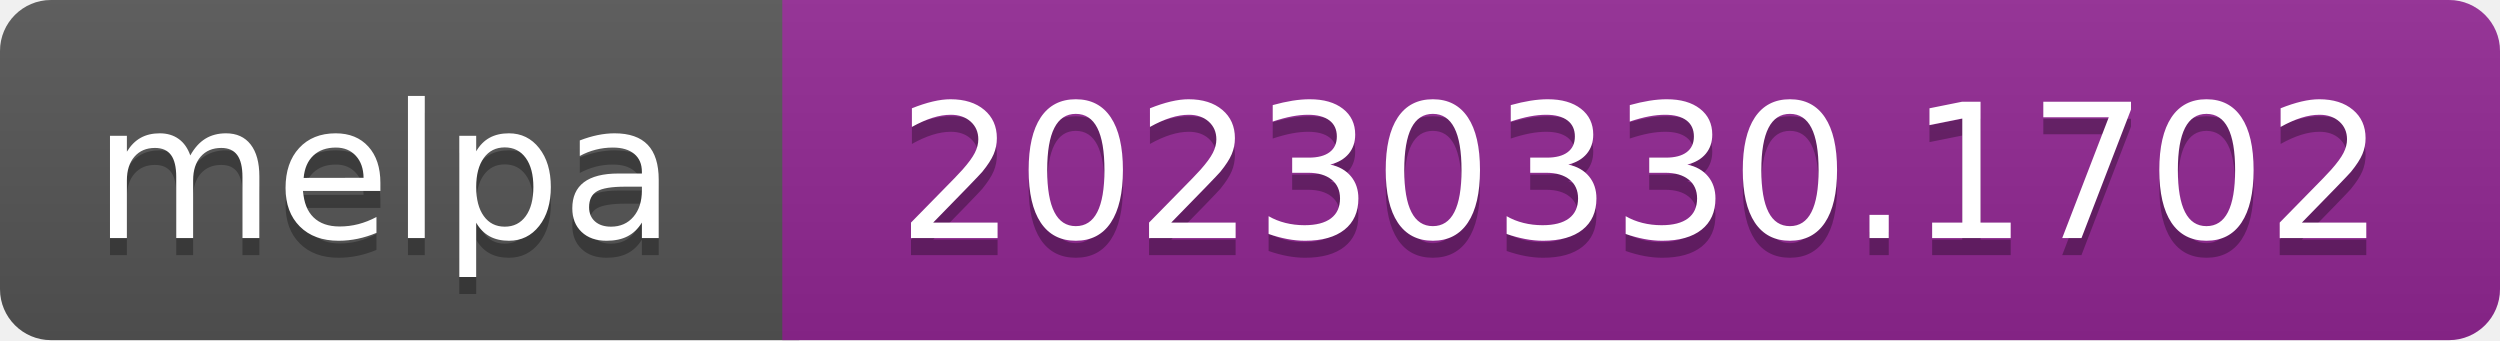
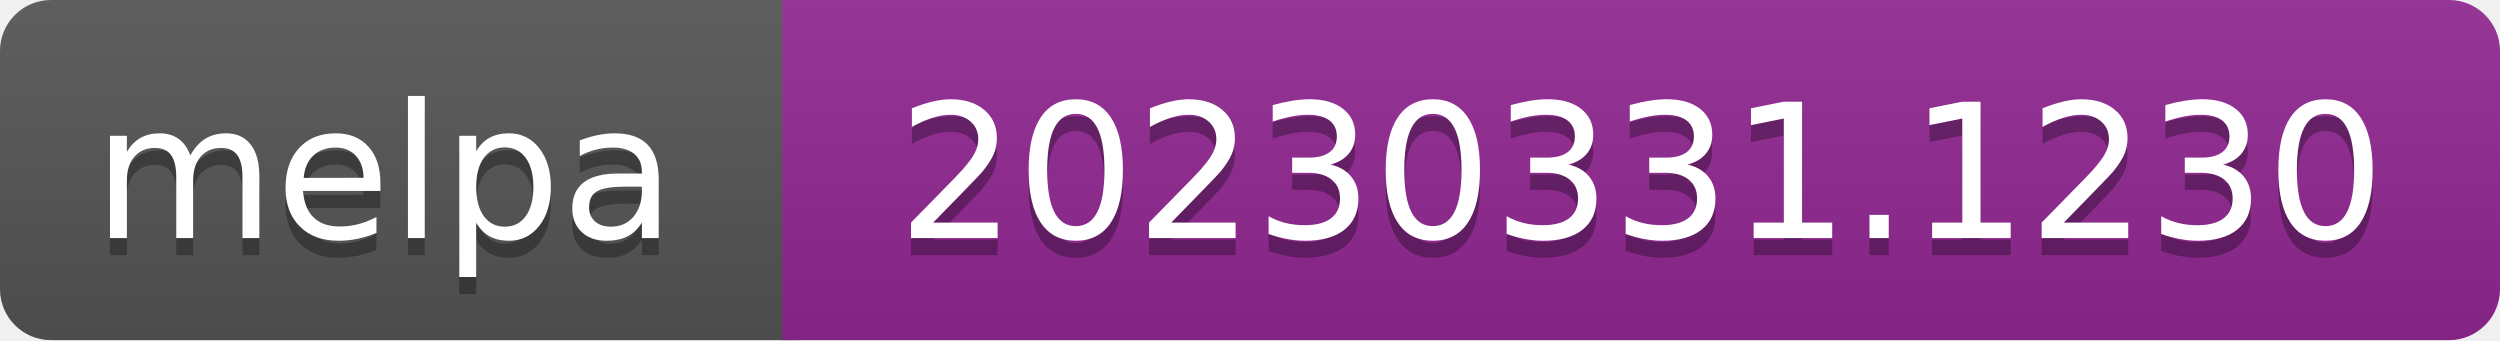
- <svg xmlns="http://www.w3.org/2000/svg" width="147" height="20" role="img" aria-label="melpa: 20230330.1702">
+ <svg xmlns="http://www.w3.org/2000/svg" width="147" height="20" role="img" aria-label="melpa: 20230331.1230">
  <linearGradient id="s" x2="0" y2="100%">
    <stop offset="0" stop-color="#bbb" stop-opacity=".1" />
    <stop offset="1" stop-opacity=".1" />
  </linearGradient>
  <clipPath id="r">
    <rect width="147" height="20" rx="3" fill="#fff" />
  </clipPath>
  <g clip-path="url(#r)">
    <rect width="47" height="20" fill="#555" />
    <rect x="46" width="147" height="20" fill="#922793" />
    <rect width="147" height="20" fill="url(#s)" />
  </g>
  <g fill="#fff" text-anchor="middle" font-family="Verdana,Geneva,DejaVu Sans,sans-serif" font-size="110" text-rendering="geometricPrecision">
    <text aria-hidden="true" x="226" y="150" fill="#010101" fill-opacity=".3" transform="scale(.1)" textLength="343">melpa</text>
    <text x="226" y="140" transform="scale(.1)" fill="#fff" textLength="343">melpa</text>
-     <text aria-hidden="true" x="965" y="150" fill="#010101" fill-opacity=".3" transform="scale(.1)" textLength="875">20230330.1702</text>
-     <text x="965" y="140" transform="scale(.1)" fill="#fff" textLength="875">20230330.1702</text>
+     <text aria-hidden="true" x="965" y="150" fill="#010101" fill-opacity=".3" transform="scale(.1)" textLength="875">20230331.1230</text>
+     <text x="965" y="140" transform="scale(.1)" fill="#fff" textLength="875">20230331.1230</text>
  </g>
</svg>
